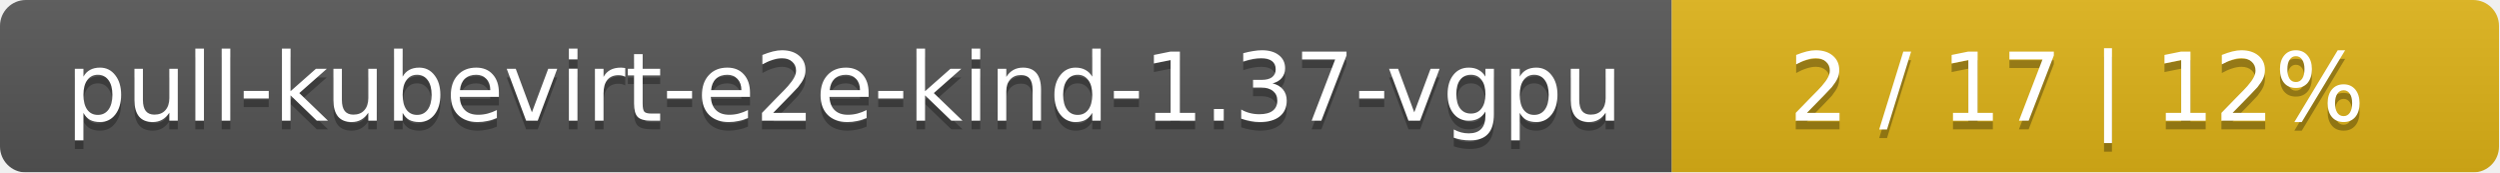
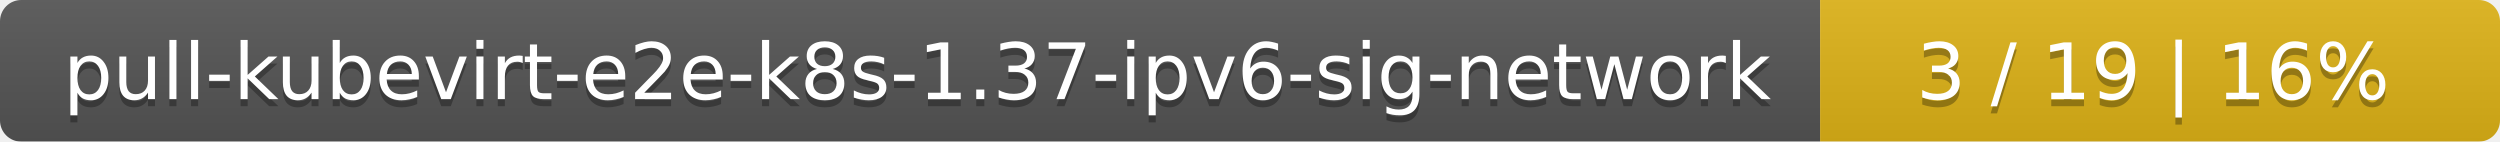
- <svg xmlns="http://www.w3.org/2000/svg" width="290" height="20">
+ <svg xmlns="http://www.w3.org/2000/svg" width="353" height="20">
  <linearGradient id="smooth" x2="0" y2="100%">
    <stop offset="0" stop-color="#bbb" stop-opacity=".1" />
    <stop offset="1" stop-opacity=".1" />
  </linearGradient>
  <mask id="round">
-     <rect width="290" height="20" rx="3" fill="#fff" />
+     <rect width="353" height="20" rx="3" fill="#fff" />
  </mask>
  <g mask="url(#round)">
-     <rect width="194" height="20" fill="#555" />
-     <rect x="194" width="96" height="20" fill="#dfb317" />
-     <rect width="290" height="20" fill="url(#smooth)" />
+     <rect width="257" height="20" fill="#555" />
+     <rect x="257" width="96" height="20" fill="#dfb317" />
+     <rect width="353" height="20" fill="url(#smooth)" />
  </g>
  <g fill="#fff" text-anchor="middle" font-family="DejaVu Sans,Verdana,Geneva,sans-serif" font-size="11">
-     <text x="98" y="15" fill="#010101" fill-opacity=".3">pull-kubevirt-e2e-kind-1.37-vgpu</text>
-     <text x="98" y="14">pull-kubevirt-e2e-kind-1.37-vgpu</text>
-     <text x="241" y="15" fill="#010101" fill-opacity=".3">2 / 17    |    12%</text>
-     <text x="241" y="14">2 / 17    |    12%</text>
+     <text x="129.5" y="15" fill="#010101" fill-opacity=".3">pull-kubevirt-e2e-k8s-1.37-ipv6-sig-network</text>
+     <text x="129.5" y="14">pull-kubevirt-e2e-k8s-1.37-ipv6-sig-network</text>
+     <text x="304" y="15" fill="#010101" fill-opacity=".3">3 / 19    |    16%</text>
+     <text x="304" y="14">3 / 19    |    16%</text>
  </g>
</svg>
